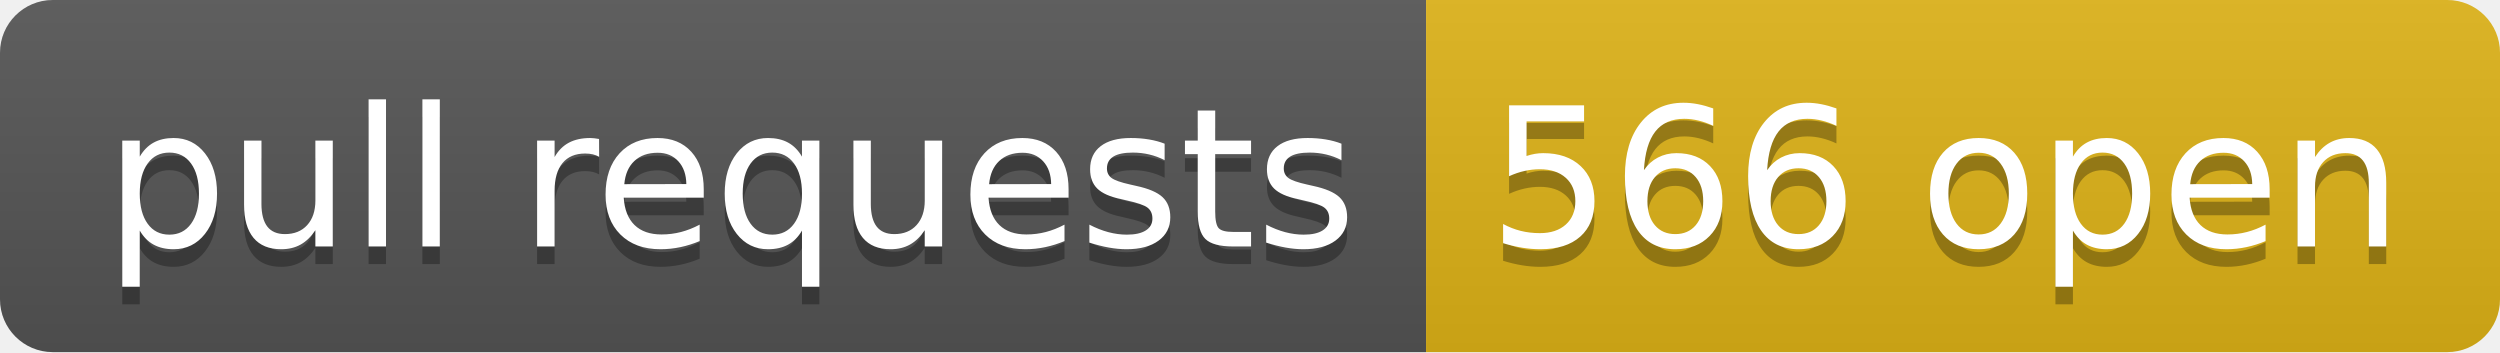
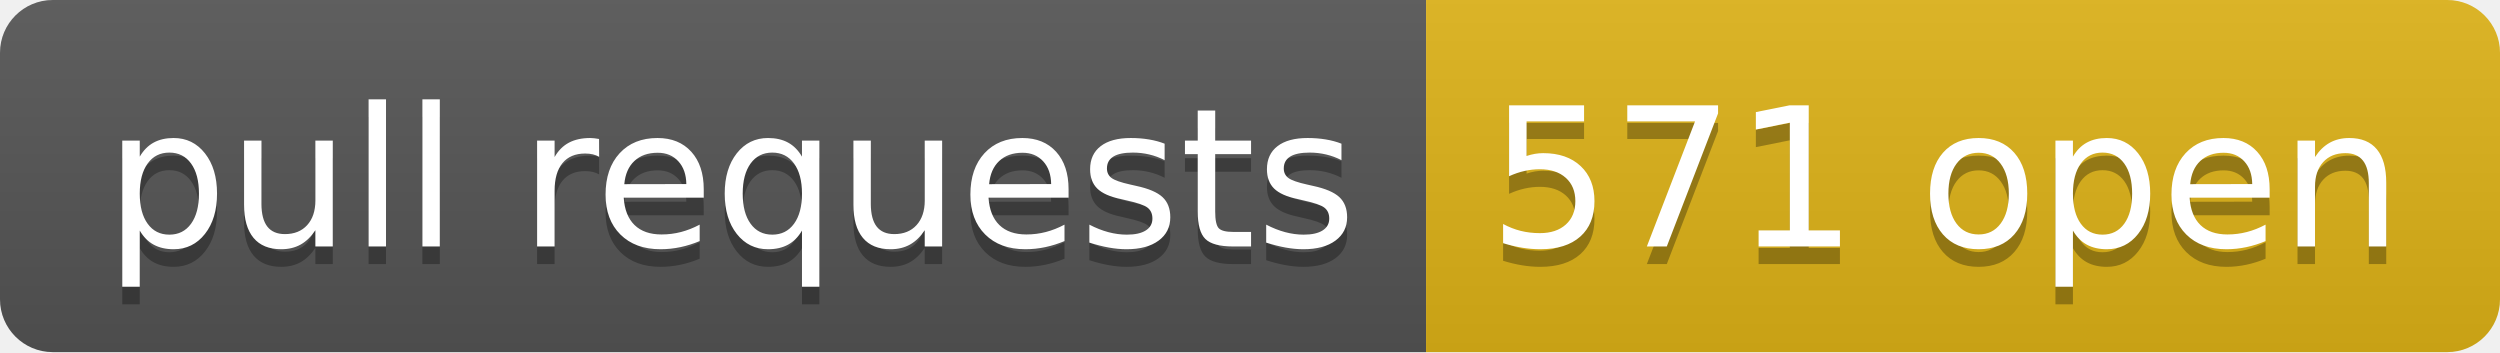
- <svg xmlns="http://www.w3.org/2000/svg" width="142" height="20" role="img" aria-label="pull requests: 566 open">
+ <svg xmlns="http://www.w3.org/2000/svg" width="142" height="20" role="img" aria-label="pull requests: 571 open">
  <linearGradient id="s" x2="0" y2="100%">
    <stop offset="0" stop-color="#bbb" stop-opacity=".1" />
    <stop offset="1" stop-opacity=".1" />
  </linearGradient>
  <clipPath id="r">
    <rect width="142" height="20" rx="3" fill="#fff" />
  </clipPath>
  <g clip-path="url(#r)">
    <rect width="81" height="20" fill="#555" />
    <rect x="81" width="61" height="20" fill="#dfb317" />
    <rect width="142" height="20" fill="url(#s)" />
  </g>
  <g fill="#fff" text-anchor="middle" font-family="Verdana,Geneva,DejaVu Sans,sans-serif" text-rendering="geometricPrecision" font-size="110">
    <text aria-hidden="true" x="415" y="150" fill="#010101" fill-opacity=".3" transform="scale(.1)" textLength="710">pull requests</text>
    <text x="415" y="140" transform="scale(.1)" fill="#fff" textLength="710">pull requests</text>
-     <text aria-hidden="true" x="1105" y="150" fill="#010101" fill-opacity=".3" transform="scale(.1)" textLength="510">566 open</text>
-     <text x="1105" y="140" transform="scale(.1)" fill="#fff" textLength="510">566 open</text>
+     <text aria-hidden="true" x="1105" y="150" fill="#010101" fill-opacity=".3" transform="scale(.1)" textLength="510">571 open</text>
+     <text x="1105" y="140" transform="scale(.1)" fill="#fff" textLength="510">571 open</text>
  </g>
</svg>
